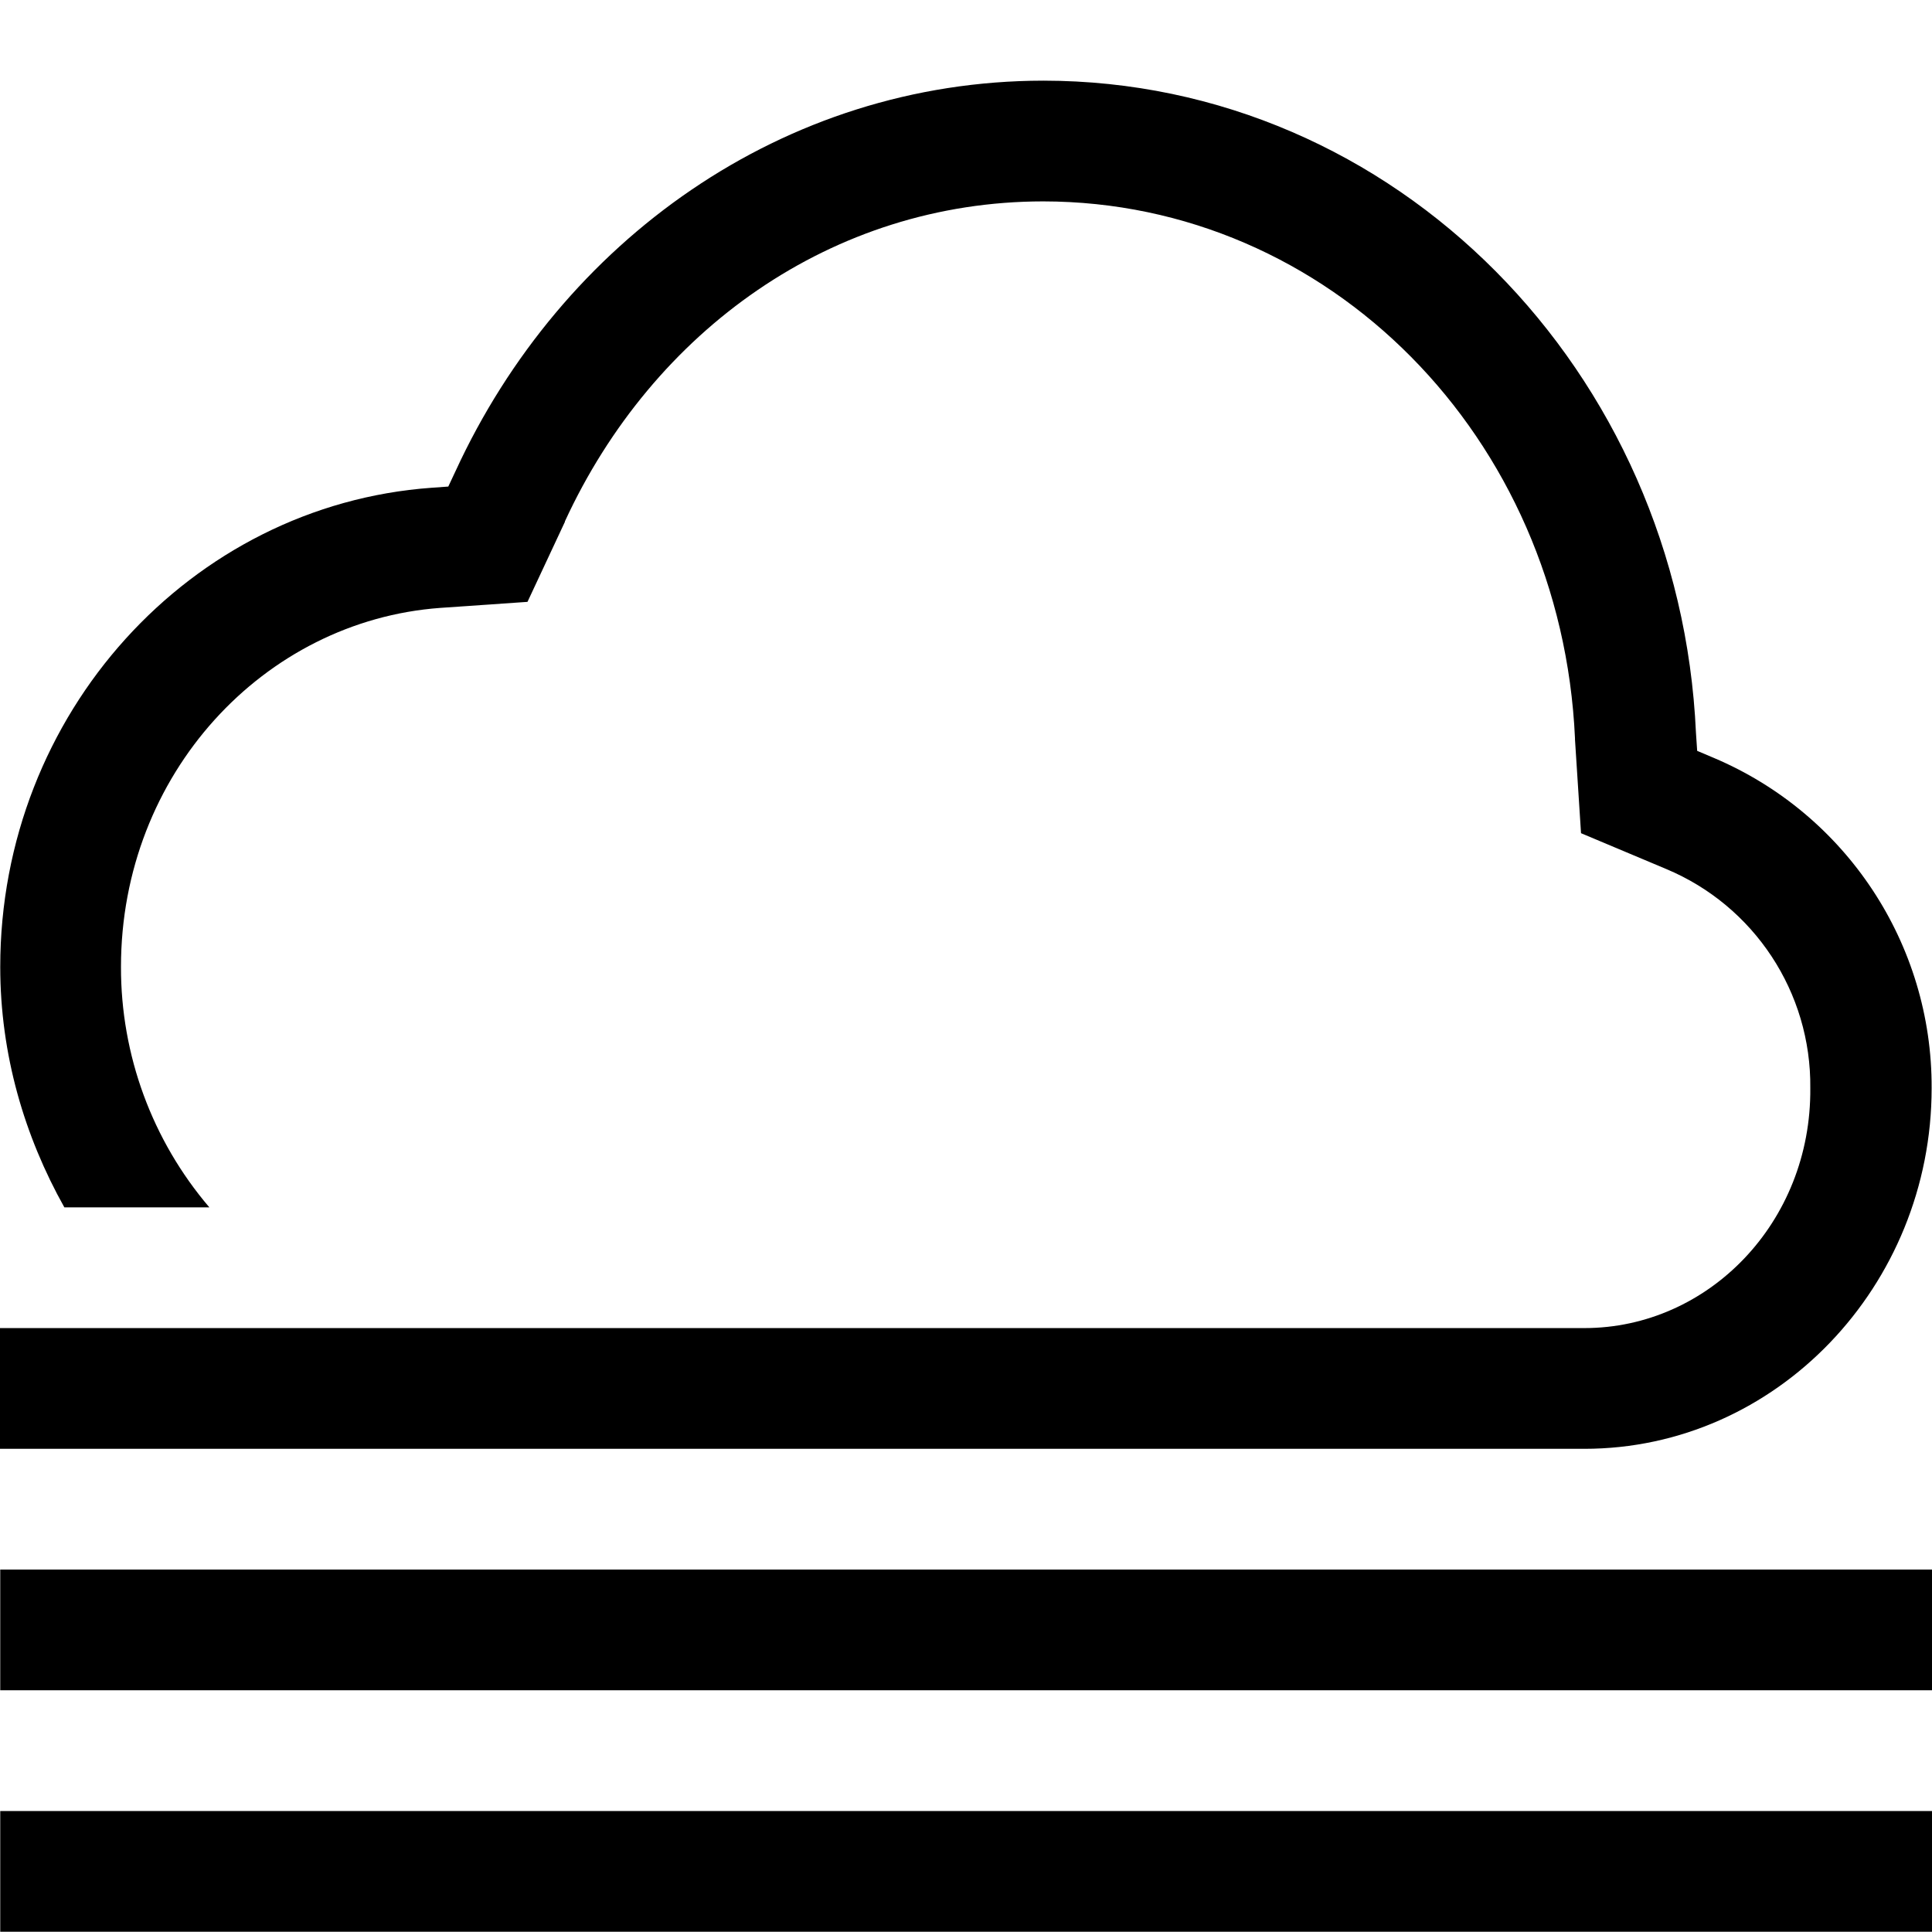
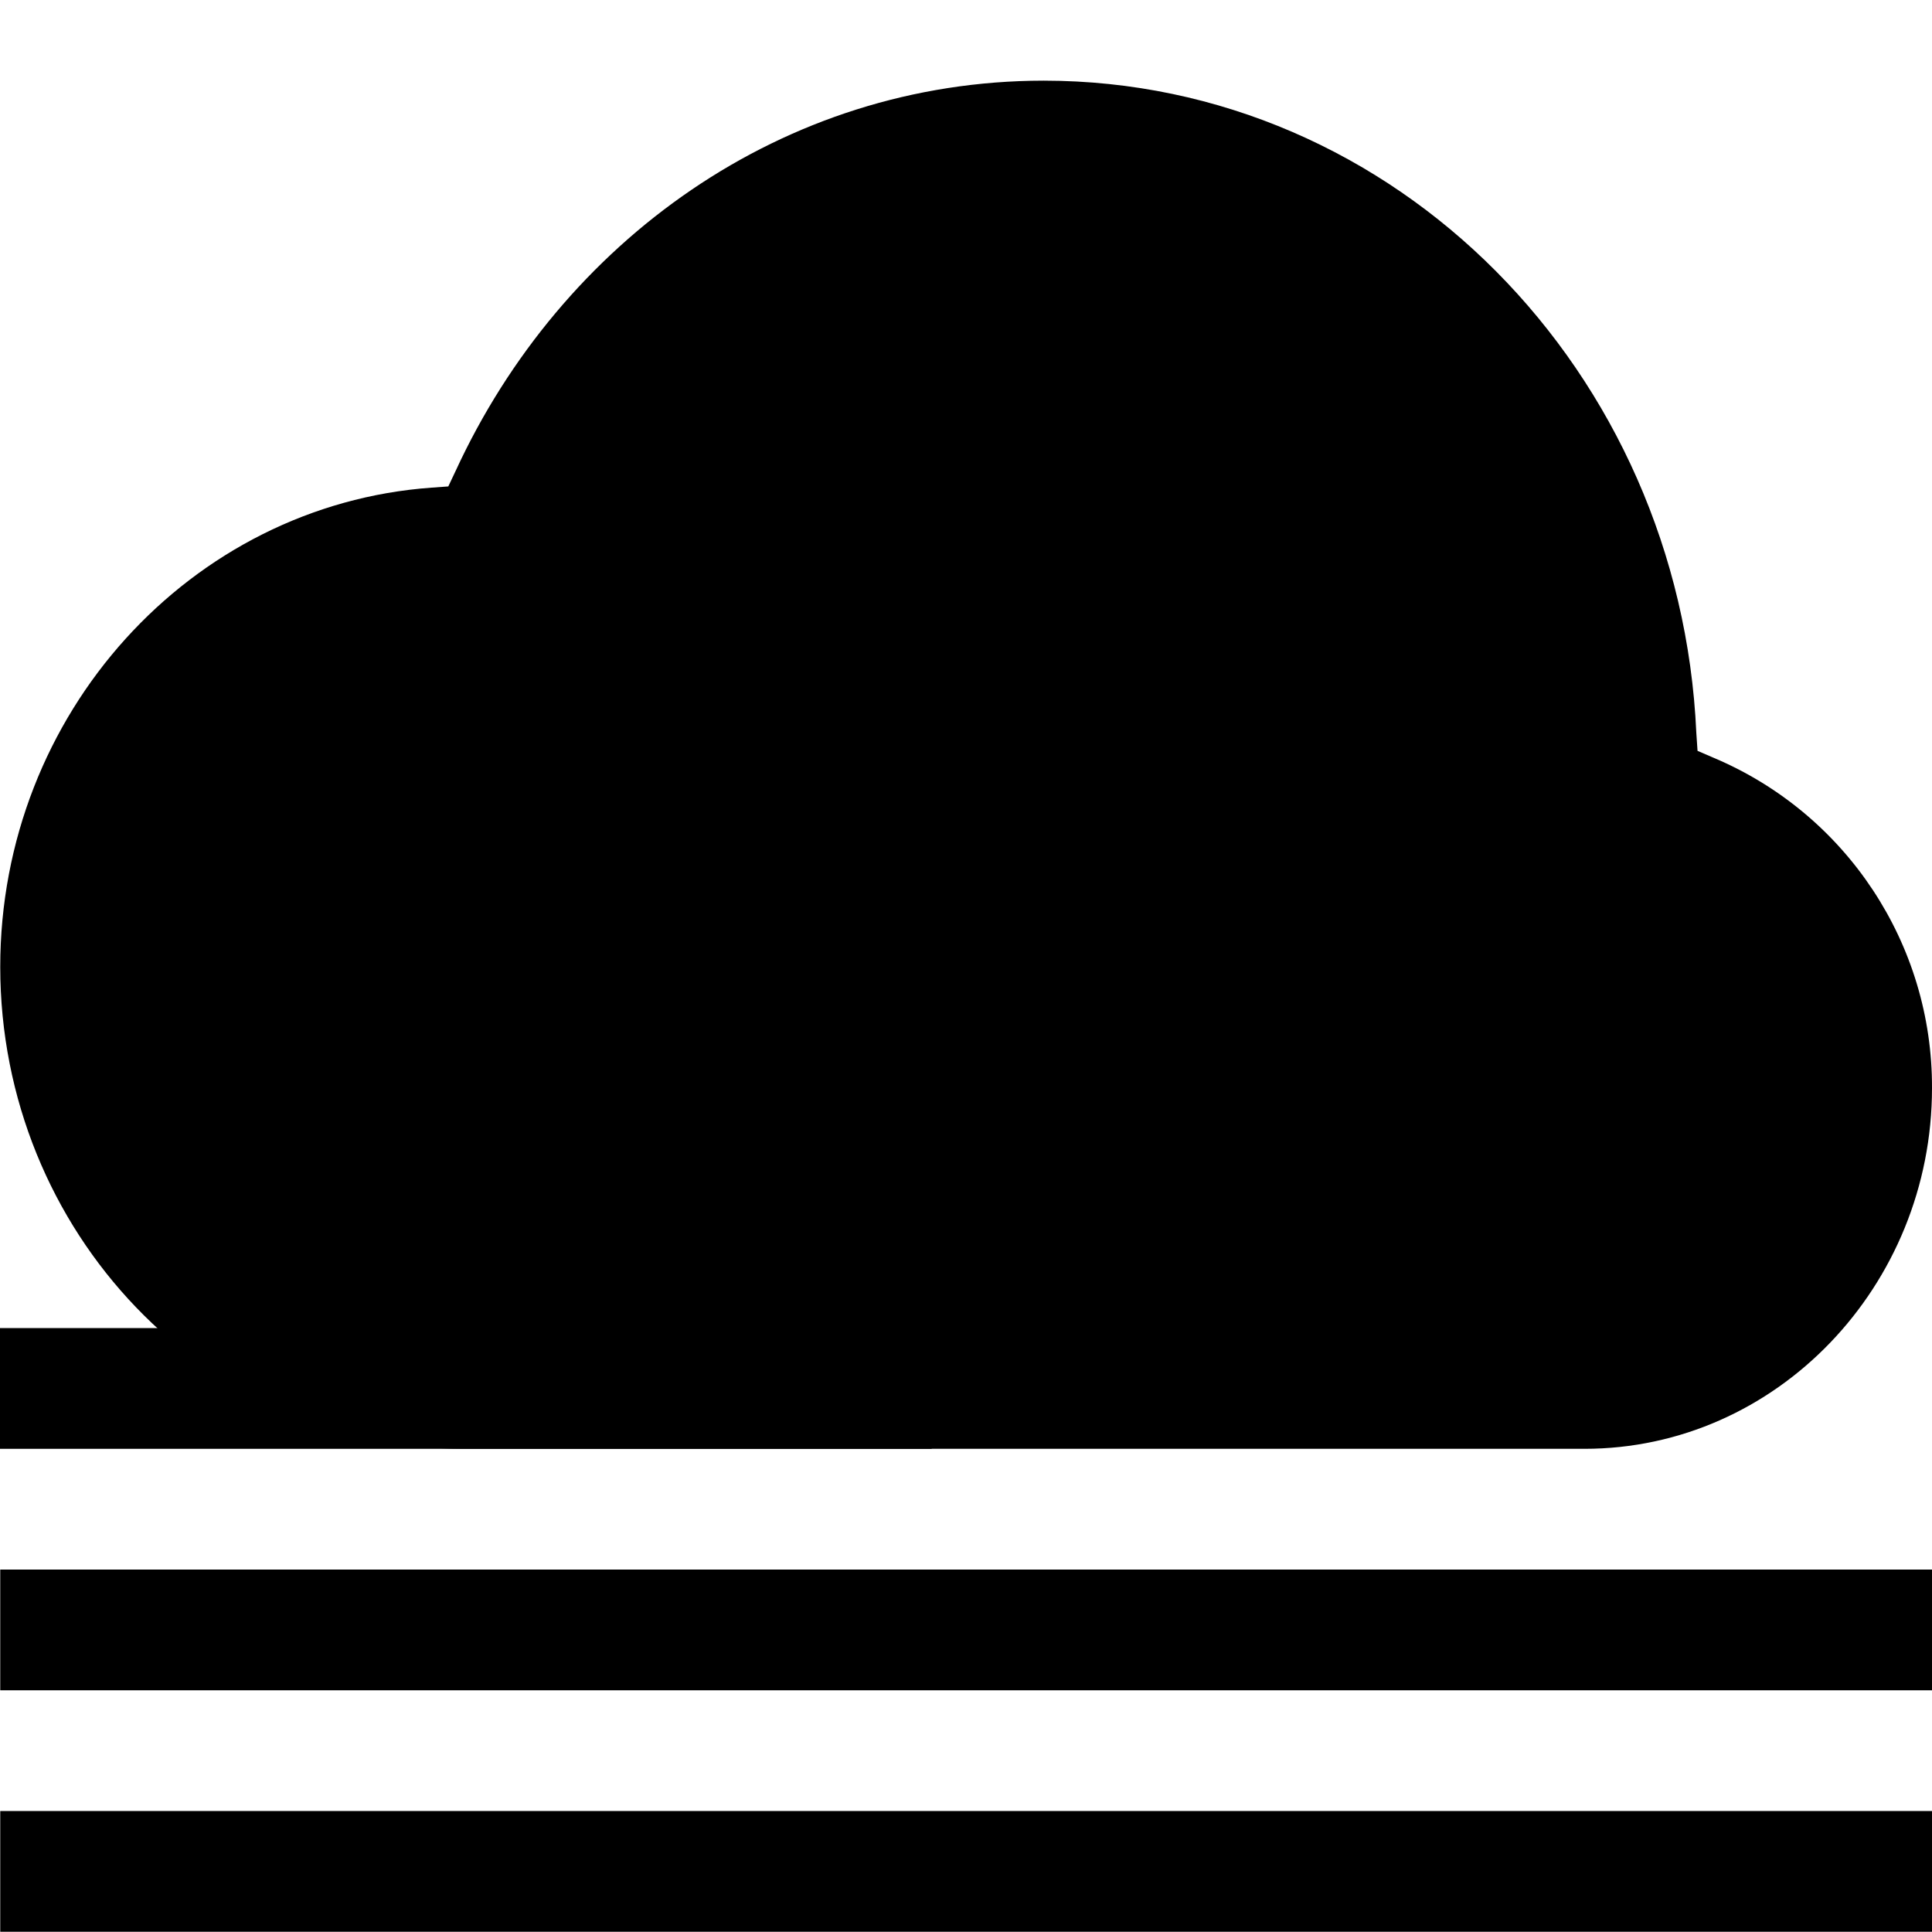
<svg xmlns="http://www.w3.org/2000/svg" height="16" width="16.002" version="1.1" id="svg4">
  <defs id="defs8" />
-   <path d="M8.642.668C6.484.67 4.65 1.999 3.774 3.9l-.061.13-.139.01C1.58 4.184.002 5.91.002 8.008c0 .727.201 1.403.531 1.992h1.201a3.057 3.057 0 01-.732-1.992c0-1.597 1.184-2.866 2.644-2.973l.723-.05.31-.663v-.004c.729-1.58 2.213-2.649 3.961-2.65 2.368.002 4.292 1.952 4.405 4.447v.01l.05.776.704.296a1.944 1.944 0 011.195 1.815c.01 1.114-.846 1.988-1.871 1.988H0v1h13.122c1.591 0 2.877-1.35 2.877-2.988a2.958 2.958 0 00-1.805-2.735l-.137-.058-.01-.149C13.912 3.077 11.561.67 8.643.668zM.002 13v1h16v-1zm0 2v1h16v-1z" fill="gray" font-family="sans-serif" font-weight="400" overflow="visible" style="line-height:normal;-inkscape-font-specification:sans-serif;text-indent:0;text-align:start;text-decoration-line:none;text-transform:none;marker:none;fill:#000000" color="#000" id="path2" />
+   <g id="layer1">
+     <g id="g867" style="fill:#000000">
+       <path id="path834" style="line-height:normal;-inkscape-font-specification:sans-serif;text-indent:0;text-align:start;text-decoration-line:none;text-transform:none;marker:none;fill:#000000" d="M 0 11 L 0 12 L 7.717 12 L 7.717 11 L 0 11 z M 0.002 13 L 0.002 14 L 16.002 14 L 16.002 13 L 0.002 13 z M 0.002 15 L 0.002 16 L 16.002 16 L 16.002 15 L 0.002 15 z " />
+       <path id="path2-5" style="line-height:normal;-inkscape-font-specification:sans-serif;text-indent:0;text-align:start;text-decoration:none;text-decoration-line:none;text-transform:none;fill:#000000;marker:none" d="m 8.643,0.668 c -2.158,0.002 -3.993,1.331 -4.869,3.232 l -0.061,0.129 -0.139,0.01 C 1.58,4.183 0.002,5.91 0.002,8.008 0.002,10.201 1.718,12 3.84,12 h 9.283 c 1.592,0 2.879,-1.35 2.879,-2.988 a 2.958,2.958 0 0 0 -1.805,-2.734 l -0.137,-0.059 -0.01,-0.148 C 13.916,3.077 11.563,0.67 8.646,0.668 Z" />
+     </g>
+   </g>
</svg>
